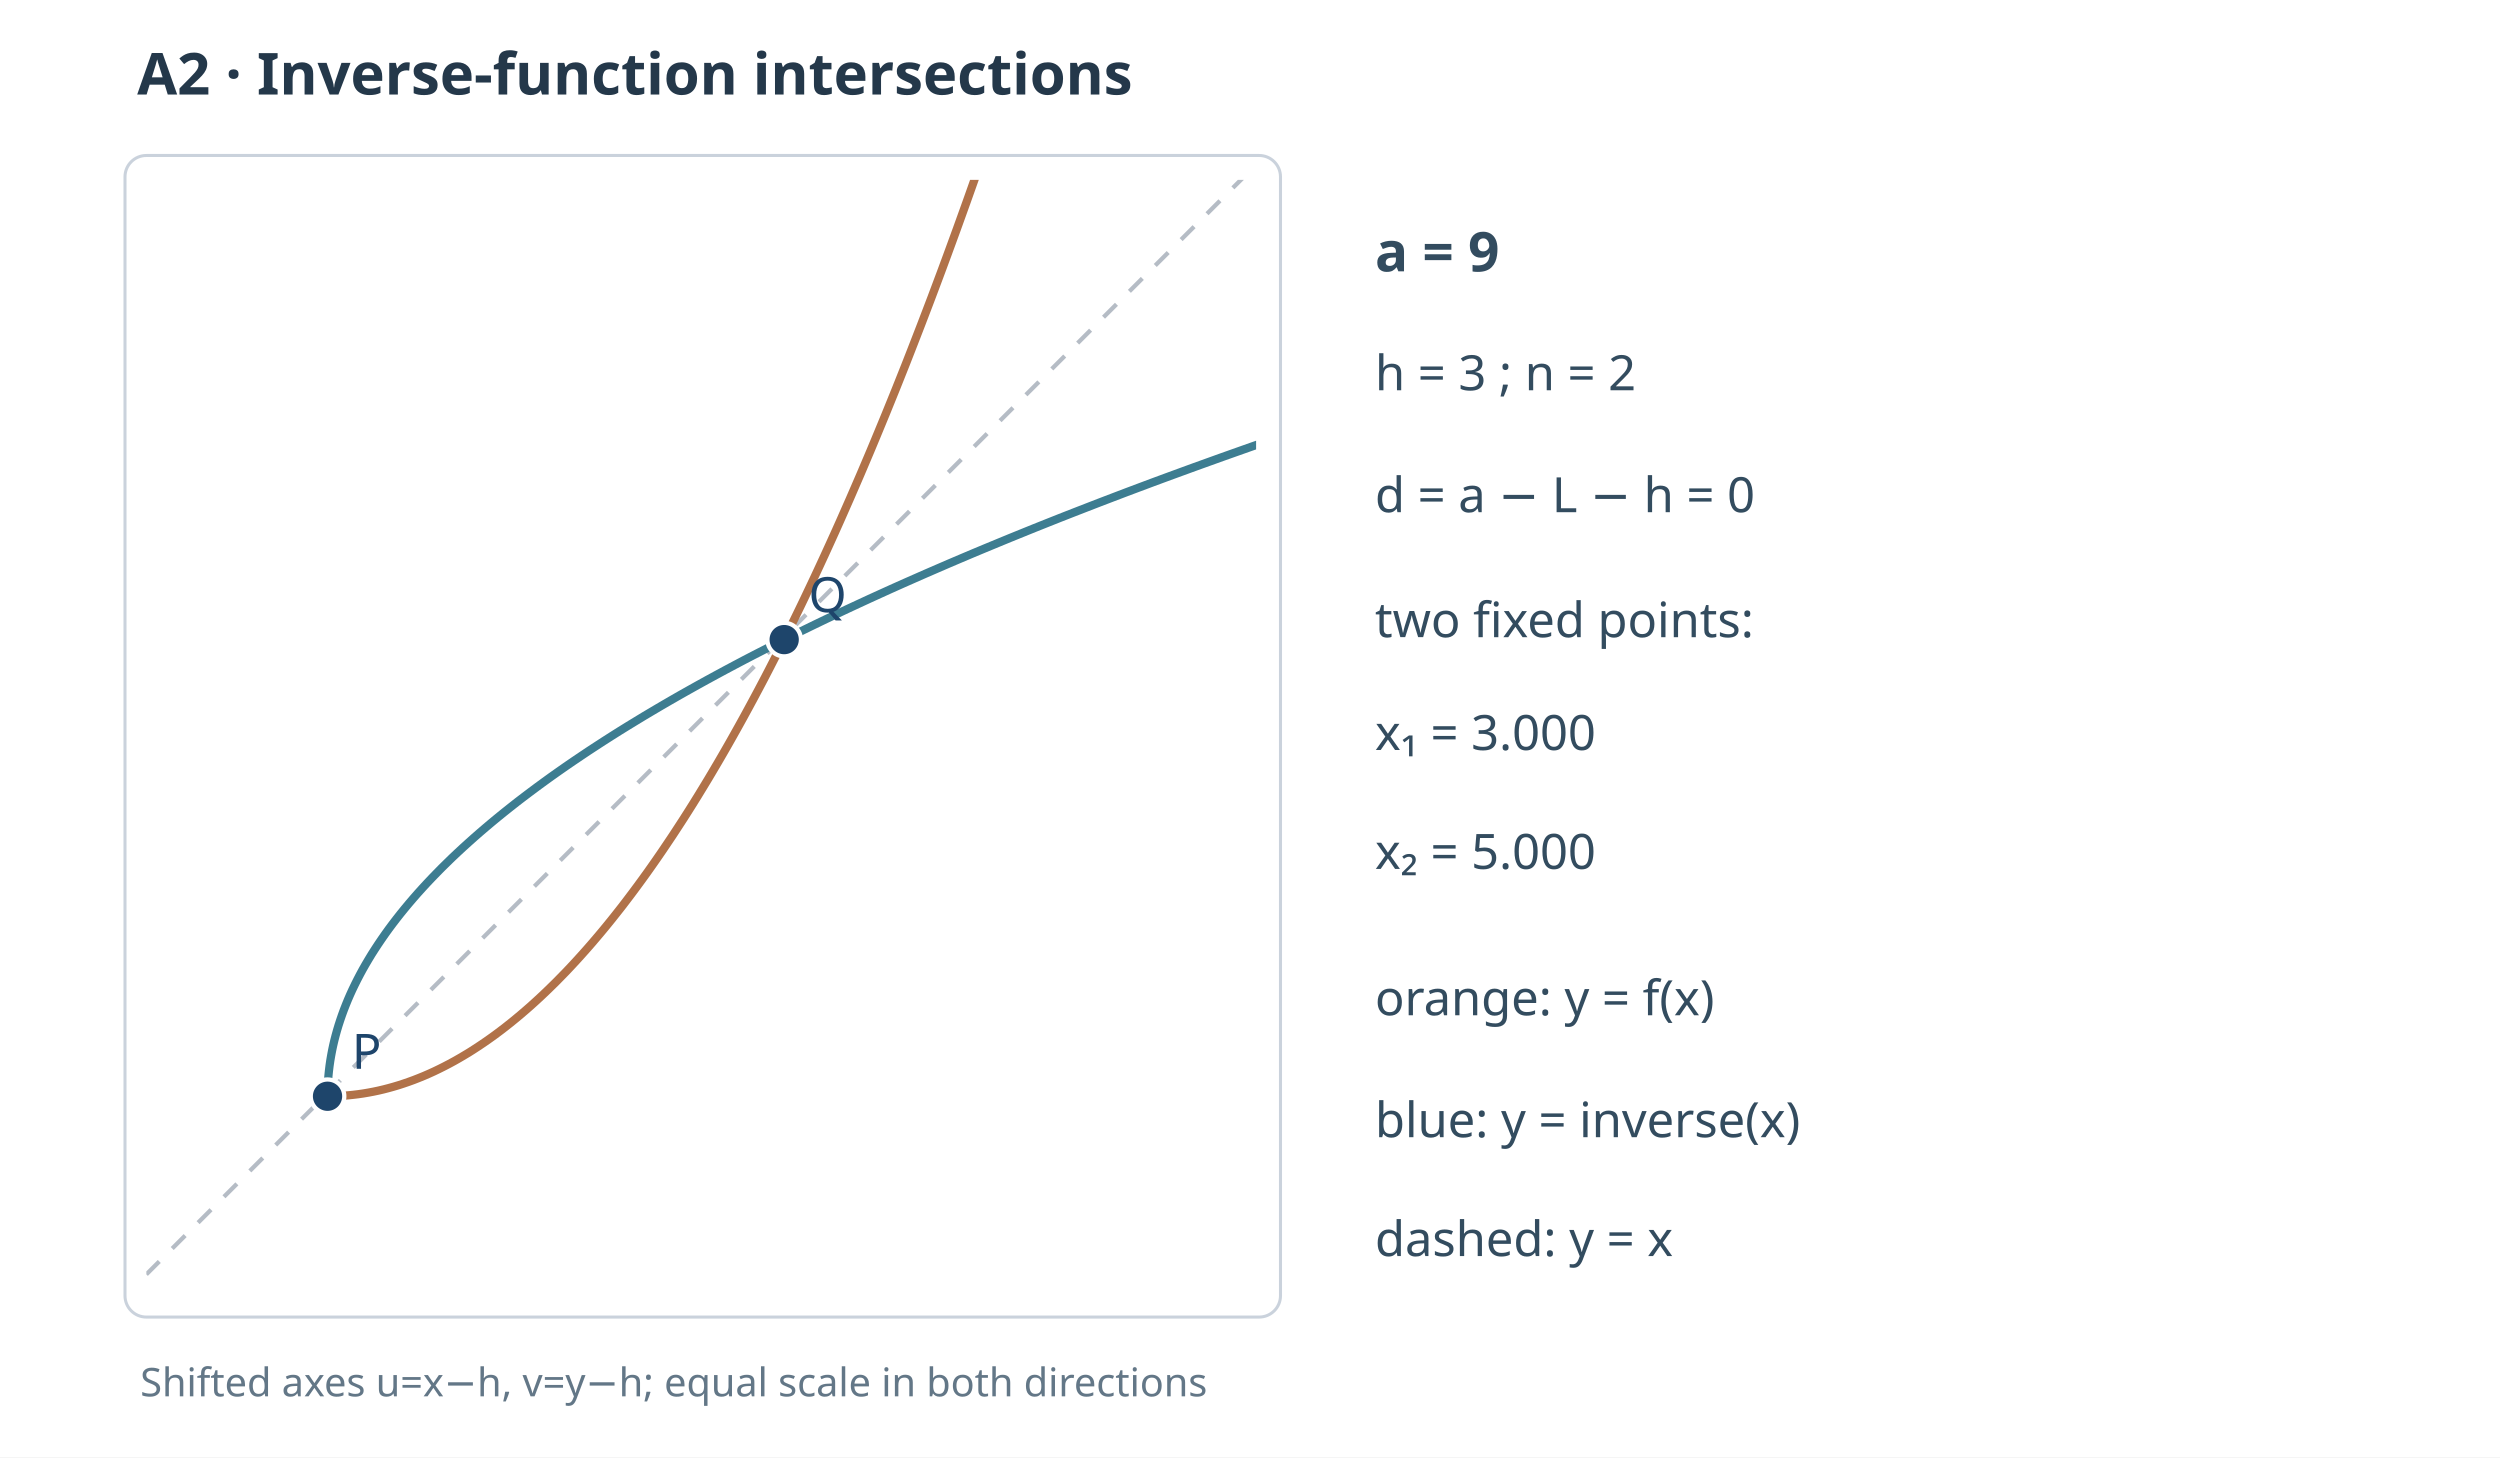
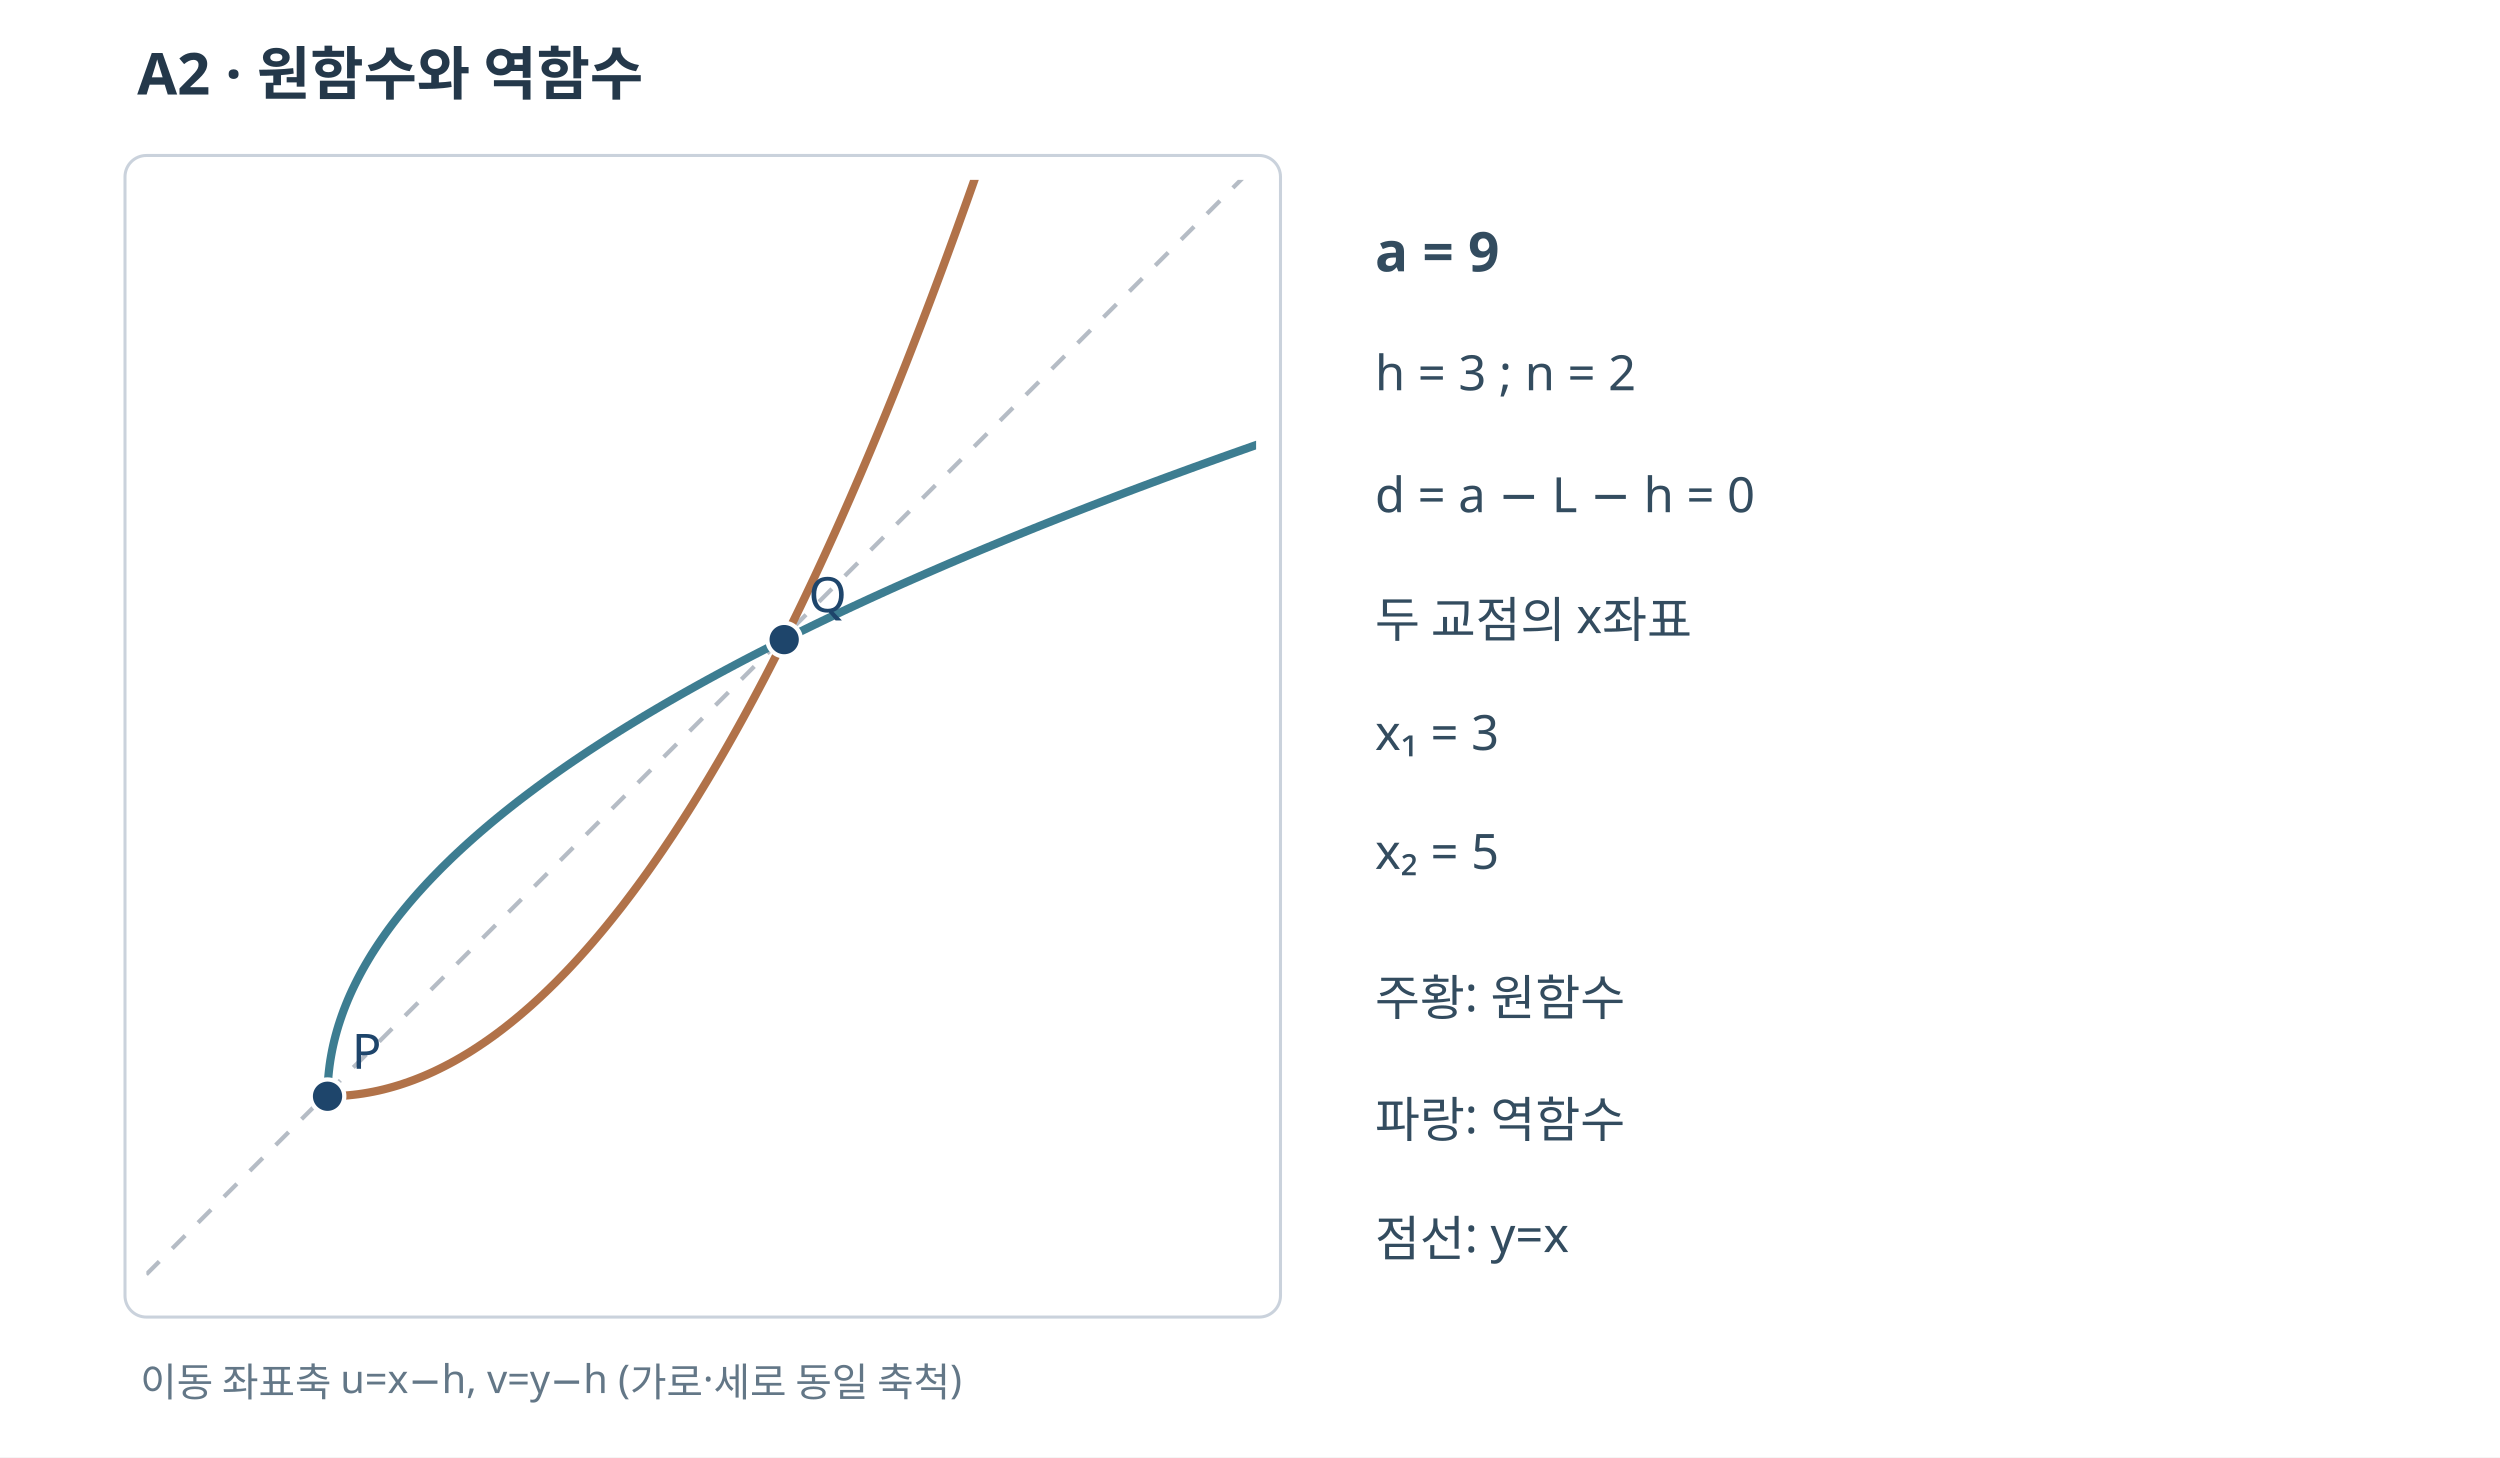
<svg xmlns="http://www.w3.org/2000/svg" width="820" height="478" viewBox="0 0 820 478" role="img">
  <rect width="820" height="478" fill="#FFFFFF" />
-   <text x="45" y="31" font-family="sans-serif" font-size="19" font-weight="bold" fill="#24384a">A2 · Inverse-function intersections</text>
+   <text x="45" y="31" font-family="sans-serif" font-size="19" font-weight="bold" fill="#24384a">A2 · 원함수와 역함수</text>
  <rect x="41" y="51" width="379" height="381" fill="white" stroke="#cad2dc" rx="7" />
  <defs>
    <clipPath id="cp">
      <rect x="48" y="59" width="364" height="366" />
    </clipPath>
  </defs>
  <g clip-path="url(#cp)">
    <line x1="48" y1="418" x2="414" y2="52" stroke="#b5bcc5" stroke-width="1.4" stroke-dasharray="6 6" />
    <polyline points="107.43,359.57 109.09,359.56 110.75,359.5 112.42,359.41 114.08,359.28 115.75,359.11 117.41,358.91 119.08,358.67 120.74,358.39 122.4,358.08 124.07,357.73 125.73,357.34 127.4,356.91 129.06,356.45 130.73,355.95 132.39,355.41 134.05,354.84 135.72,354.23 137.38,353.58 139.05,352.9 140.71,352.18 142.38,351.42 144.04,350.62 145.7,349.79 147.37,348.92 149.03,348.02 150.7,347.07 152.36,346.09 154.03,345.08 155.69,344.02 157.35,342.93 159.02,341.8 160.68,340.64 162.35,339.44 164.01,338.2 165.68,336.92 167.34,335.61 169,334.26 170.67,332.87 172.33,331.45 174,329.99 175.66,328.49 177.33,326.95 178.99,325.38 180.65,323.77 182.32,322.13 183.98,320.44 185.65,318.73 187.31,316.97 188.98,315.17 190.64,313.34 192.3,311.48 193.97,309.57 195.63,307.63 197.3,305.65 198.96,303.64 200.63,301.58 202.29,299.49 203.96,297.37 205.62,295.2 207.28,293 208.95,290.76 210.61,288.49 212.28,286.18 213.94,283.83 215.61,281.44 217.27,279.02 218.93,276.56 220.6,274.07 222.26,271.53 223.93,268.96 225.59,266.36 227.26,263.71 228.92,261.03 230.58,258.31 232.25,255.56 233.91,252.76 235.58,249.93 237.24,247.07 238.91,244.16 240.57,241.22 242.23,238.25 243.9,235.23 245.56,232.18 247.23,229.09 248.89,225.97 250.56,222.81 252.22,219.61 253.88,216.37 255.55,213.1 257.21,209.79 258.88,206.44 260.54,203.06 262.21,199.63 263.87,196.18 265.53,192.68 267.2,189.15 268.86,185.58 270.53,181.97 272.19,178.33 273.86,174.65 275.52,170.94 277.18,167.18 278.85,163.39 280.51,159.56 282.18,155.7 283.84,151.8 285.51,147.86 287.17,143.88 288.83,139.87 290.5,135.82 292.16,131.73 293.83,127.61 295.49,123.45 297.16,119.25 298.82,115.01 300.48,110.74 302.15,106.43 303.81,102.09 305.48,97.71 307.14,93.29 308.81,88.83 310.47,84.34 312.13,79.81 313.8,75.24 315.46,70.63 317.13,65.99 318.79,61.31 320.46,56.6 322.12,51.84 323.78,47.06 325.45,42.23 327.11,37.37 328.78,32.47 330.44,27.53 332.11,22.55 333.77,17.54 335.43,12.49 337.1,7.41 338.76,2.29 340.43,-2.87 342.09,-8.07 343.76,-13.3 345.42,-18.57 347.09,-23.88 348.75,-29.23 350.41,-34.61 352.08,-40.02 353.74,-45.48 355.41,-50.97 357.07,-56.5 358.74,-62.07 360.4,-67.67 362.06,-73.31 363.73,-78.99 365.39,-84.7 367.06,-90.45 368.72,-96.24 370.39,-102.07 372.05,-107.93 373.71,-113.83 375.38,-119.76 377.04,-125.74 378.71,-131.75 380.37,-137.79 382.04,-143.88 383.7,-150 385.36,-156.16 387.03,-162.35 388.69,-168.58 390.36,-174.85 392.02,-181.16 393.69,-187.5 395.35,-193.88 397.01,-200.3 398.68,-206.75 400.34,-213.24 402.01,-219.77 403.67,-226.33 405.34,-232.94 407,-239.57" fill="none" stroke="#b17249" stroke-width="2.7" />
    <polyline points="107.43,359.57 107.44,357.91 107.5,356.25 107.59,354.58 107.72,352.92 107.89,351.25 108.09,349.59 108.33,347.92 108.61,346.26 108.92,344.6 109.27,342.93 109.66,341.27 110.09,339.6 110.55,337.94 111.05,336.27 111.59,334.61 112.16,332.95 112.77,331.28 113.42,329.62 114.1,327.95 114.82,326.29 115.58,324.62 116.38,322.96 117.21,321.3 118.08,319.63 118.98,317.97 119.93,316.3 120.91,314.64 121.92,312.97 122.98,311.31 124.07,309.65 125.2,307.98 126.36,306.32 127.56,304.65 128.8,302.99 130.08,301.32 131.39,299.66 132.74,298 134.13,296.33 135.55,294.67 137.01,293 138.51,291.34 140.05,289.67 141.62,288.01 143.23,286.35 144.87,284.68 146.56,283.02 148.27,281.35 150.03,279.69 151.83,278.02 153.66,276.36 155.52,274.7 157.43,273.03 159.37,271.37 161.35,269.7 163.36,268.04 165.42,266.37 167.51,264.71 169.63,263.04 171.8,261.38 174,259.72 176.24,258.05 178.51,256.39 180.82,254.72 183.17,253.06 185.56,251.39 187.98,249.73 190.44,248.07 192.93,246.4 195.47,244.74 198.04,243.07 200.64,241.41 203.29,239.74 205.97,238.08 208.69,236.42 211.44,234.75 214.24,233.09 217.07,231.42 219.93,229.76 222.84,228.09 225.78,226.43 228.75,224.77 231.77,223.1 234.82,221.44 237.91,219.77 241.03,218.11 244.19,216.44 247.39,214.78 250.63,213.12 253.9,211.45 257.21,209.79 260.56,208.12 263.94,206.46 267.37,204.79 270.82,203.13 274.32,201.47 277.85,199.8 281.42,198.14 285.03,196.47 288.67,194.81 292.35,193.14 296.06,191.48 299.82,189.82 303.61,188.15 307.44,186.49 311.3,184.82 315.2,183.16 319.14,181.49 323.12,179.83 327.13,178.17 331.18,176.5 335.27,174.84 339.39,173.17 343.55,171.51 347.75,169.84 351.99,168.18 356.26,166.52 360.57,164.85 364.91,163.19 369.29,161.52 373.71,159.86 378.17,158.19 382.66,156.53 387.19,154.87 391.76,153.2 396.37,151.54 401.01,149.87 405.69,148.21 410.4,146.54 415.16,144.88 419.94,143.22 424.77,141.55 429.63,139.89 434.53,138.22 439.47,136.56 444.45,134.89 449.46,133.23 454.51,131.57 459.59,129.9 464.71,128.24 469.87,126.57 475.07,124.91 480.3,123.24 485.57,121.58 490.88,119.91 496.23,118.25 501.61,116.59 507.02,114.92 512.48,113.26 517.97,111.59 523.5,109.93 529.07,108.26 534.67,106.6 540.31,104.94 545.99,103.27 551.7,101.61 557.45,99.94 563.24,98.28 569.07,96.61 574.93,94.95 580.83,93.29 586.76,91.62 592.74,89.96 598.75,88.29 604.79,86.63 610.88,84.96 617,83.3 623.16,81.64 629.35,79.97 635.58,78.31 641.85,76.64 648.16,74.98 654.5,73.31 660.88,71.65 667.3,69.99 673.75,68.32 680.24,66.66 686.77,64.99 693.33,63.33 699.94,61.66 706.57,60" fill="none" stroke="#3d7d91" stroke-width="2.7" />
    <circle cx="107.43" cy="359.57" r="5.5" fill="#1e456b" stroke="white" stroke-width="1.4" />
    <text x="115.43" y="350.57" font-family="sans-serif" font-size="16" fill="#1e456b">P</text>
    <circle cx="257.21" cy="209.79" r="5.5" fill="#1e456b" stroke="white" stroke-width="1.4" />
    <text x="265.21" y="200.79" font-family="sans-serif" font-size="16" fill="#1e456b">Q</text>
  </g>
  <g font-family="sans-serif" fill="#334c5f">
    <text x="451" y="89" font-size="18" font-weight="bold">a = 9</text>
    <text x="451" y="128" font-size="16">h = 3 ; n = 2</text>
    <text x="451" y="168" font-size="16">d = a − L − h = 0</text>
-     <text x="451" y="209" font-size="16">two fixed points:</text>
-     <text x="451" y="246" font-size="16">x₁ = 3.000</text>
-     <text x="451" y="285" font-size="16">x₂ = 5.000</text>
-     <text x="451" y="333" font-size="16">orange: y = f(x)</text>
-     <text x="451" y="373" font-size="16">blue: y = inverse(x)</text>
-     <text x="451" y="412" font-size="16">dashed: y = x</text>
+     <text x="451" y="209" font-size="16">두 교점의 x좌표</text>
+     <text x="451" y="246" font-size="16">x₁ = 3</text>
+     <text x="451" y="285" font-size="16">x₂ = 5</text>
+     <text x="451" y="333" font-size="16">주황: 원함수</text>
+     <text x="451" y="373" font-size="16">파랑: 역함수</text>
+     <text x="451" y="412" font-size="16">점선: y=x</text>
  </g>
-   <text x="46" y="458" font-family="sans-serif" font-size="13" fill="#637787">Shifted axes u=x−h, v=y−h; equal scale in both directions</text>
+   <text x="46" y="458" font-family="sans-serif" font-size="13" fill="#637787">이동 좌표축 u=x−h, v=y−h (가로·세로 동일 축척)</text>
</svg>
